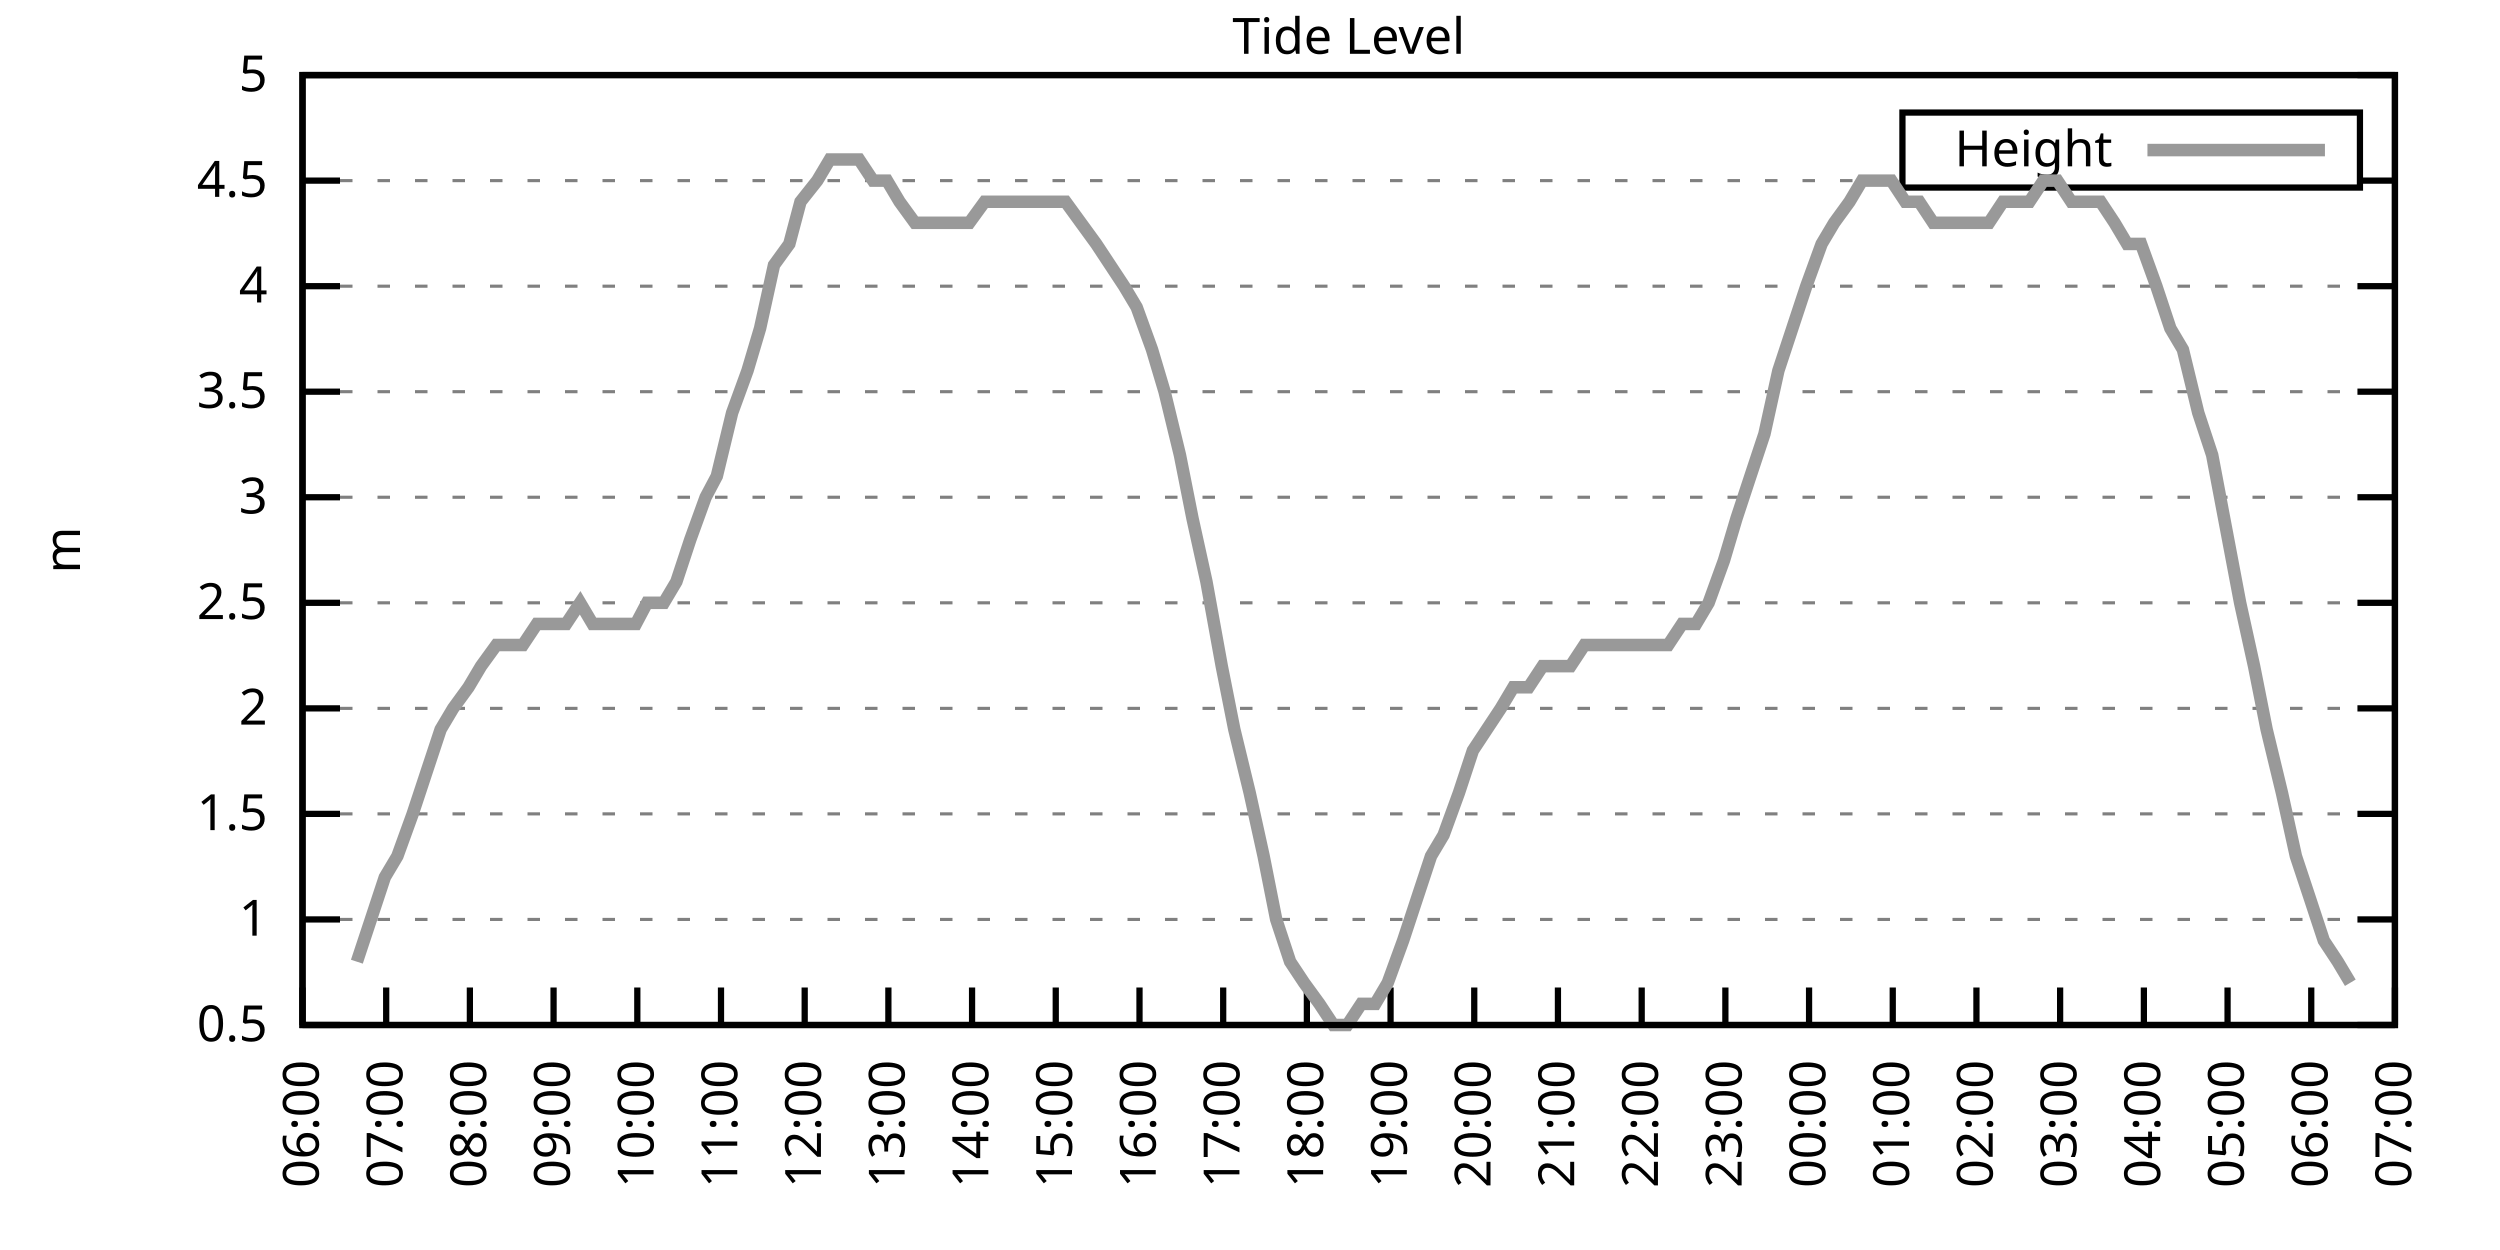
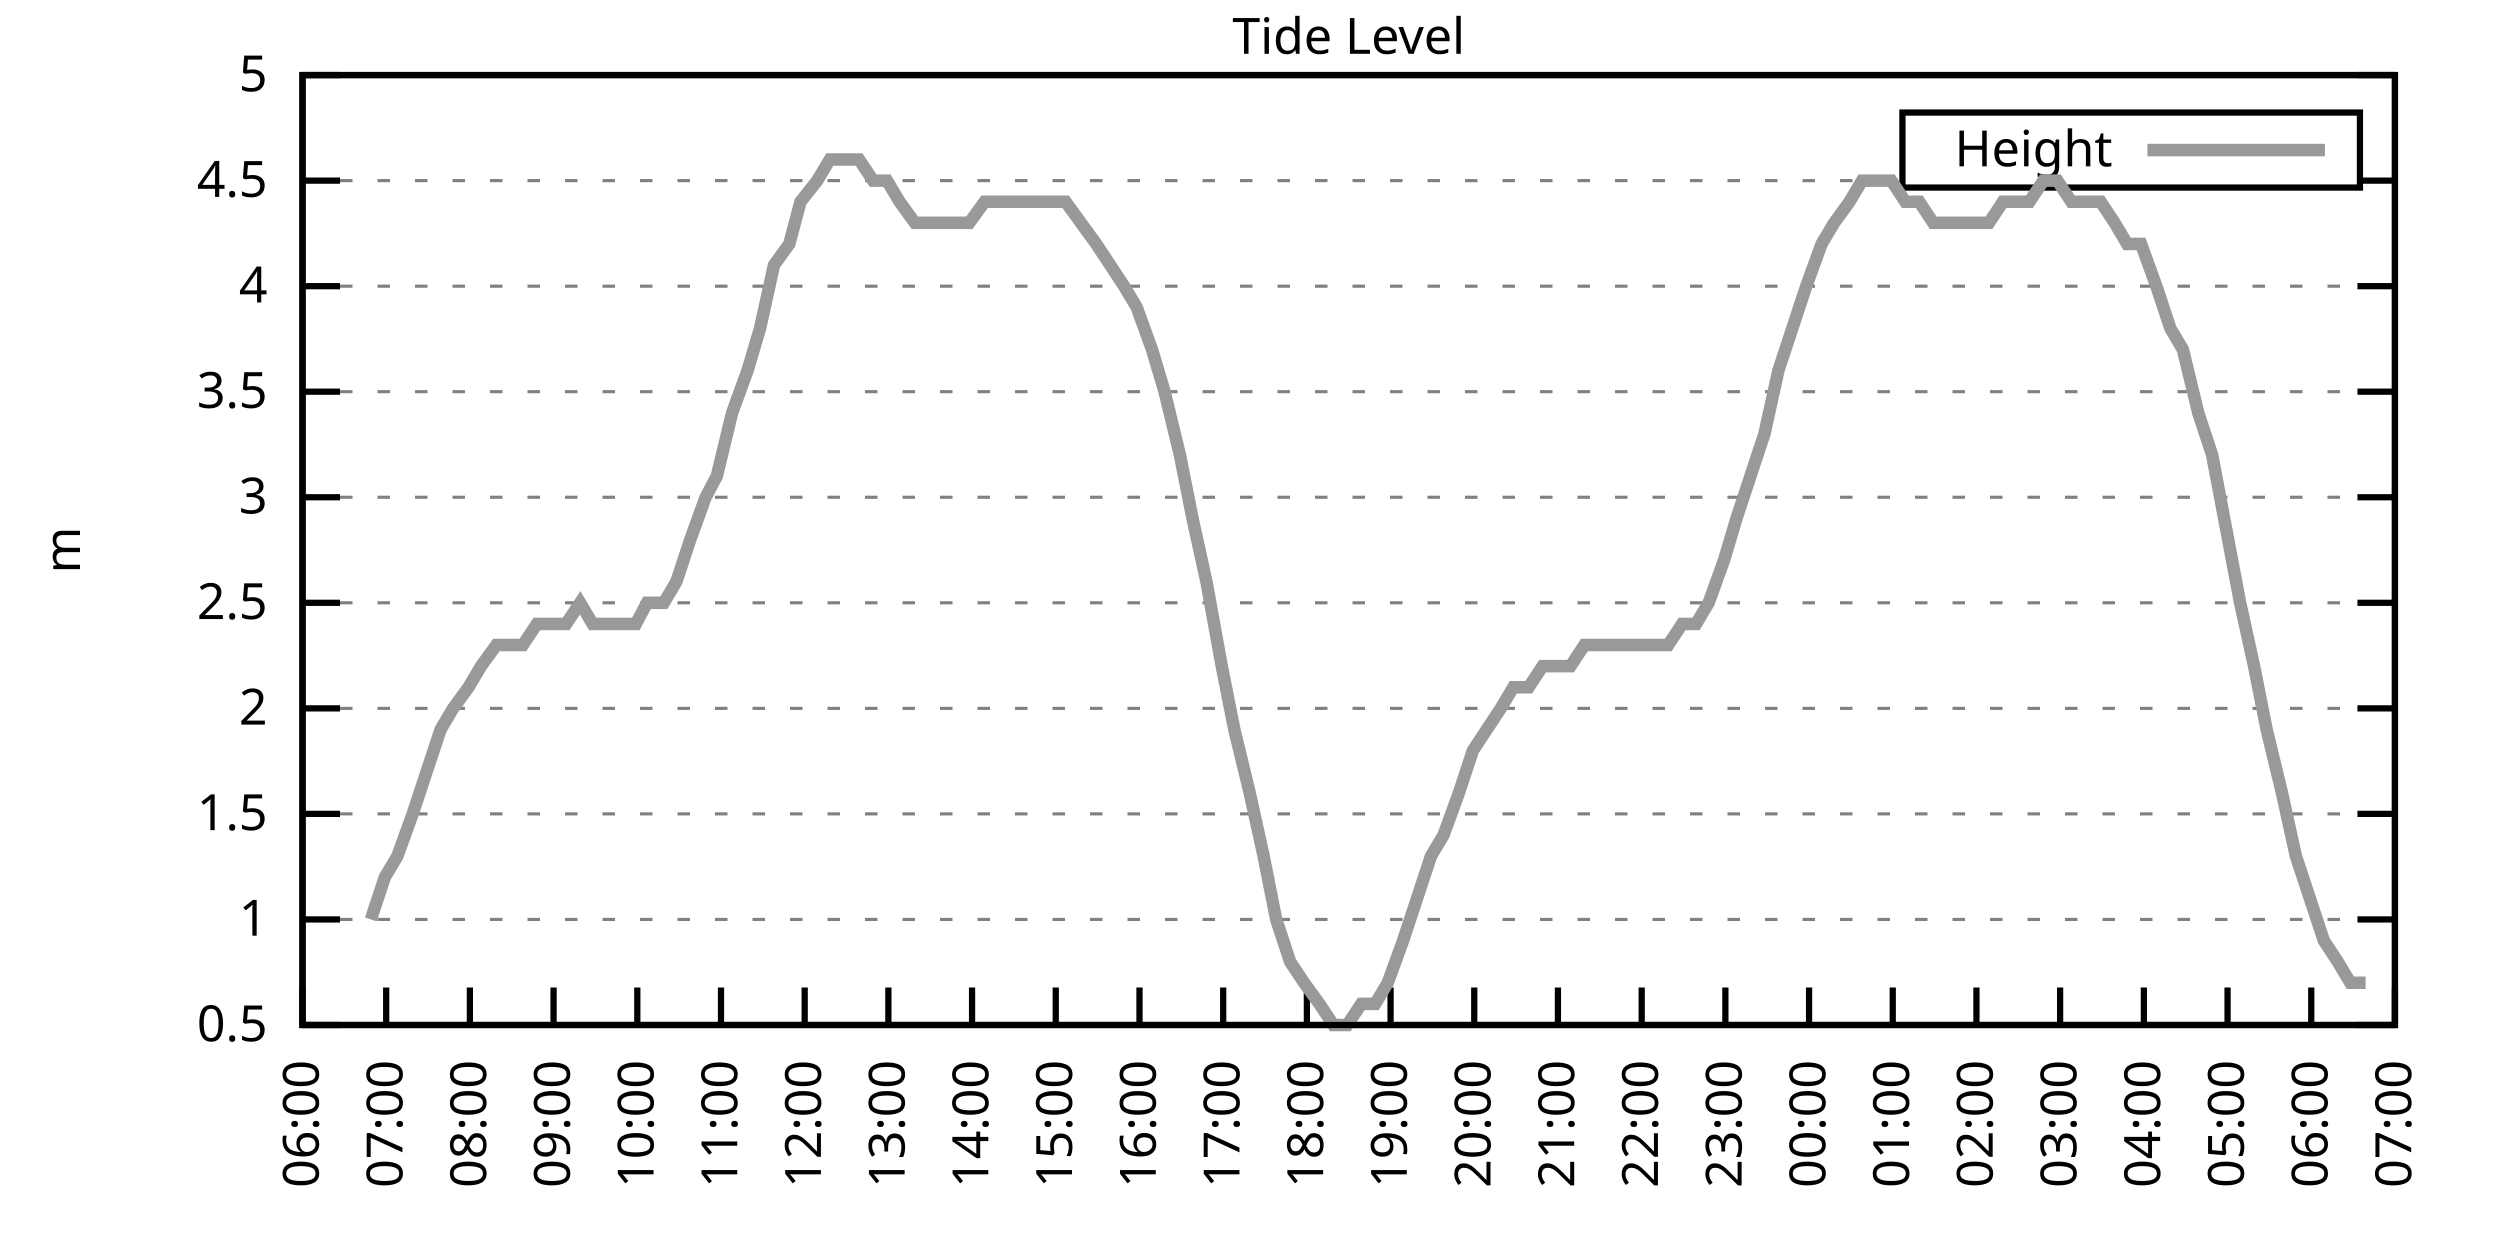
<svg xmlns="http://www.w3.org/2000/svg" xmlns:xlink="http://www.w3.org/1999/xlink" width="400" height="200" viewBox="0 0 400 200">
  <g id="gnuplot_canvas">
    <rect x="0" y="0" width="400" height="200" fill="none" />
    <defs>
      <circle id="gpDot" r="0.5" stroke-width="0.5" stroke="currentColor" />
      <path id="gpPt0" stroke-width="0.333" stroke="currentColor" d="M-1,0 h2 M0,-1 v2" />
      <path id="gpPt1" stroke-width="0.333" stroke="currentColor" d="M-1,-1 L1,1 M1,-1 L-1,1" />
      <path id="gpPt2" stroke-width="0.333" stroke="currentColor" d="M-1,0 L1,0 M0,-1 L0,1 M-1,-1 L1,1 M-1,1 L1,-1" />
      <rect id="gpPt3" stroke-width="0.333" stroke="currentColor" x="-1" y="-1" width="2" height="2" />
      <rect id="gpPt4" stroke-width="0.333" stroke="currentColor" fill="currentColor" x="-1" y="-1" width="2" height="2" />
      <circle id="gpPt5" stroke-width="0.333" stroke="currentColor" cx="0" cy="0" r="1" />
      <use xlink:href="#gpPt5" id="gpPt6" fill="currentColor" stroke="none" />
      <path id="gpPt7" stroke-width="0.333" stroke="currentColor" d="M0,-1.33 L-1.33,0.67 L1.33,0.67 z" />
      <use xlink:href="#gpPt7" id="gpPt8" fill="currentColor" stroke="none" />
      <use xlink:href="#gpPt7" id="gpPt9" stroke="currentColor" transform="rotate(180)" />
      <use xlink:href="#gpPt9" id="gpPt10" fill="currentColor" stroke="none" />
      <use xlink:href="#gpPt3" id="gpPt11" stroke="currentColor" transform="rotate(45)" />
      <use xlink:href="#gpPt11" id="gpPt12" fill="currentColor" stroke="none" />
      <path id="gpPt13" stroke-width="0.333" stroke="currentColor" d="M0,1.330 L1.265,0.411 L0.782,-1.067 L-0.782,-1.076 L-1.265,0.411 z" />
      <use xlink:href="#gpPt13" id="gpPt14" fill="currentColor" stroke="none" />
      <filter id="textbox" filterUnits="objectBoundingBox" x="0" y="0" height="1" width="1">
        <feFlood flood-color="white" flood-opacity="1" result="bgnd" />
        <feComposite in="SourceGraphic" in2="bgnd" operator="atop" />
      </filter>
      <filter id="greybox" filterUnits="objectBoundingBox" x="0" y="0" height="1" width="1">
        <feFlood flood-color="lightgrey" flood-opacity="1" result="grey" />
        <feComposite in="SourceGraphic" in2="grey" operator="atop" />
      </filter>
    </defs>
    <g fill="none" color="white" stroke="currentColor" stroke-width="1.00" stroke-linecap="butt" stroke-linejoin="miter">
</g>
    <g fill="none" color="black" stroke="currentColor" stroke-width="1.00" stroke-linecap="butt" stroke-linejoin="miter">
      <g stroke="none" shape-rendering="crispEdges">
        <polygon fill="rgb(255, 255, 255)" points="48.40,164.00 383.18,164.00 383.18,12.02 48.40,12.02 " />
      </g>
    </g>
    <g fill="none" color="black" stroke="currentColor" stroke-width="1.00" stroke-linecap="butt" stroke-linejoin="miter">
</g>
    <g fill="none" color="black" stroke="black" stroke-width="0.50" stroke-linecap="butt" stroke-linejoin="miter">
</g>
    <g fill="none" color="gray" stroke="currentColor" stroke-width="0.50" stroke-linecap="butt" stroke-linejoin="miter">
      <path stroke="gray" stroke-dasharray="2,4" class="gridline" d="M48.40,164.00 L383.19,164.00  " />
    </g>
    <g fill="none" color="gray" stroke="gray" stroke-width="1.00" stroke-linecap="butt" stroke-linejoin="miter">
</g>
    <g fill="none" color="black" stroke="currentColor" stroke-width="1.00" stroke-linecap="butt" stroke-linejoin="miter">
      <path stroke="black" d="M48.40,164.00 L54.40,164.00 M383.19,164.00 L377.19,164.00  " />
      <g transform="translate(42.80,166.60)" stroke="none" fill="black" font-family="Sans" font-size="8.00" text-anchor="end">
        <text>
          <tspan font-family="Sans"> 0.5</tspan>
        </text>
      </g>
    </g>
    <g fill="none" color="black" stroke="currentColor" stroke-width="1.00" stroke-linecap="butt" stroke-linejoin="miter">
</g>
    <g fill="none" color="black" stroke="black" stroke-width="0.50" stroke-linecap="butt" stroke-linejoin="miter">
</g>
    <g fill="none" color="gray" stroke="currentColor" stroke-width="0.50" stroke-linecap="butt" stroke-linejoin="miter">
      <path stroke="gray" stroke-dasharray="2,4" class="gridline" d="M48.40,147.11 L383.19,147.11  " />
    </g>
    <g fill="none" color="gray" stroke="gray" stroke-width="1.00" stroke-linecap="butt" stroke-linejoin="miter">
</g>
    <g fill="none" color="black" stroke="currentColor" stroke-width="1.00" stroke-linecap="butt" stroke-linejoin="miter">
      <path stroke="black" d="M48.40,147.11 L54.40,147.11 M383.19,147.11 L377.19,147.11  " />
      <g transform="translate(42.80,149.71)" stroke="none" fill="black" font-family="Sans" font-size="8.00" text-anchor="end">
        <text>
          <tspan font-family="Sans"> 1</tspan>
        </text>
      </g>
    </g>
    <g fill="none" color="black" stroke="currentColor" stroke-width="1.00" stroke-linecap="butt" stroke-linejoin="miter">
</g>
    <g fill="none" color="black" stroke="black" stroke-width="0.50" stroke-linecap="butt" stroke-linejoin="miter">
</g>
    <g fill="none" color="gray" stroke="currentColor" stroke-width="0.50" stroke-linecap="butt" stroke-linejoin="miter">
      <path stroke="gray" stroke-dasharray="2,4" class="gridline" d="M48.40,130.22 L383.19,130.22  " />
    </g>
    <g fill="none" color="gray" stroke="gray" stroke-width="1.00" stroke-linecap="butt" stroke-linejoin="miter">
</g>
    <g fill="none" color="black" stroke="currentColor" stroke-width="1.00" stroke-linecap="butt" stroke-linejoin="miter">
      <path stroke="black" d="M48.40,130.22 L54.40,130.22 M383.19,130.22 L377.19,130.22  " />
      <g transform="translate(42.80,132.82)" stroke="none" fill="black" font-family="Sans" font-size="8.00" text-anchor="end">
        <text>
          <tspan font-family="Sans"> 1.5</tspan>
        </text>
      </g>
    </g>
    <g fill="none" color="black" stroke="currentColor" stroke-width="1.00" stroke-linecap="butt" stroke-linejoin="miter">
</g>
    <g fill="none" color="black" stroke="black" stroke-width="0.50" stroke-linecap="butt" stroke-linejoin="miter">
</g>
    <g fill="none" color="gray" stroke="currentColor" stroke-width="0.50" stroke-linecap="butt" stroke-linejoin="miter">
      <path stroke="gray" stroke-dasharray="2,4" class="gridline" d="M48.40,113.34 L383.19,113.34  " />
    </g>
    <g fill="none" color="gray" stroke="gray" stroke-width="1.00" stroke-linecap="butt" stroke-linejoin="miter">
</g>
    <g fill="none" color="black" stroke="currentColor" stroke-width="1.00" stroke-linecap="butt" stroke-linejoin="miter">
      <path stroke="black" d="M48.40,113.34 L54.40,113.34 M383.19,113.34 L377.19,113.34  " />
      <g transform="translate(42.80,115.94)" stroke="none" fill="black" font-family="Sans" font-size="8.00" text-anchor="end">
        <text>
          <tspan font-family="Sans"> 2</tspan>
        </text>
      </g>
    </g>
    <g fill="none" color="black" stroke="currentColor" stroke-width="1.00" stroke-linecap="butt" stroke-linejoin="miter">
</g>
    <g fill="none" color="black" stroke="black" stroke-width="0.50" stroke-linecap="butt" stroke-linejoin="miter">
</g>
    <g fill="none" color="gray" stroke="currentColor" stroke-width="0.50" stroke-linecap="butt" stroke-linejoin="miter">
      <path stroke="gray" stroke-dasharray="2,4" class="gridline" d="M48.40,96.45 L383.19,96.45  " />
    </g>
    <g fill="none" color="gray" stroke="gray" stroke-width="1.00" stroke-linecap="butt" stroke-linejoin="miter">
</g>
    <g fill="none" color="black" stroke="currentColor" stroke-width="1.00" stroke-linecap="butt" stroke-linejoin="miter">
      <path stroke="black" d="M48.40,96.45 L54.40,96.45 M383.19,96.45 L377.19,96.45  " />
      <g transform="translate(42.80,99.05)" stroke="none" fill="black" font-family="Sans" font-size="8.00" text-anchor="end">
        <text>
          <tspan font-family="Sans"> 2.5</tspan>
        </text>
      </g>
    </g>
    <g fill="none" color="black" stroke="currentColor" stroke-width="1.00" stroke-linecap="butt" stroke-linejoin="miter">
</g>
    <g fill="none" color="black" stroke="black" stroke-width="0.50" stroke-linecap="butt" stroke-linejoin="miter">
</g>
    <g fill="none" color="gray" stroke="currentColor" stroke-width="0.50" stroke-linecap="butt" stroke-linejoin="miter">
      <path stroke="gray" stroke-dasharray="2,4" class="gridline" d="M48.40,79.56 L383.19,79.56  " />
    </g>
    <g fill="none" color="gray" stroke="gray" stroke-width="1.00" stroke-linecap="butt" stroke-linejoin="miter">
</g>
    <g fill="none" color="black" stroke="currentColor" stroke-width="1.00" stroke-linecap="butt" stroke-linejoin="miter">
      <path stroke="black" d="M48.40,79.56 L54.40,79.56 M383.19,79.56 L377.19,79.56  " />
      <g transform="translate(42.80,82.16)" stroke="none" fill="black" font-family="Sans" font-size="8.00" text-anchor="end">
        <text>
          <tspan font-family="Sans"> 3</tspan>
        </text>
      </g>
    </g>
    <g fill="none" color="black" stroke="currentColor" stroke-width="1.00" stroke-linecap="butt" stroke-linejoin="miter">
</g>
    <g fill="none" color="black" stroke="black" stroke-width="0.50" stroke-linecap="butt" stroke-linejoin="miter">
</g>
    <g fill="none" color="gray" stroke="currentColor" stroke-width="0.50" stroke-linecap="butt" stroke-linejoin="miter">
      <path stroke="gray" stroke-dasharray="2,4" class="gridline" d="M48.40,62.67 L383.19,62.67  " />
    </g>
    <g fill="none" color="gray" stroke="gray" stroke-width="1.00" stroke-linecap="butt" stroke-linejoin="miter">
</g>
    <g fill="none" color="black" stroke="currentColor" stroke-width="1.00" stroke-linecap="butt" stroke-linejoin="miter">
      <path stroke="black" d="M48.40,62.67 L54.40,62.67 M383.19,62.67 L377.19,62.67  " />
      <g transform="translate(42.80,65.27)" stroke="none" fill="black" font-family="Sans" font-size="8.00" text-anchor="end">
        <text>
          <tspan font-family="Sans"> 3.5</tspan>
        </text>
      </g>
    </g>
    <g fill="none" color="black" stroke="currentColor" stroke-width="1.00" stroke-linecap="butt" stroke-linejoin="miter">
</g>
    <g fill="none" color="black" stroke="black" stroke-width="0.50" stroke-linecap="butt" stroke-linejoin="miter">
</g>
    <g fill="none" color="gray" stroke="currentColor" stroke-width="0.50" stroke-linecap="butt" stroke-linejoin="miter">
      <path stroke="gray" stroke-dasharray="2,4" class="gridline" d="M48.40,45.79 L383.19,45.79  " />
    </g>
    <g fill="none" color="gray" stroke="gray" stroke-width="1.00" stroke-linecap="butt" stroke-linejoin="miter">
</g>
    <g fill="none" color="black" stroke="currentColor" stroke-width="1.00" stroke-linecap="butt" stroke-linejoin="miter">
      <path stroke="black" d="M48.40,45.79 L54.40,45.79 M383.19,45.79 L377.19,45.79  " />
      <g transform="translate(42.80,48.39)" stroke="none" fill="black" font-family="Sans" font-size="8.00" text-anchor="end">
        <text>
          <tspan font-family="Sans"> 4</tspan>
        </text>
      </g>
    </g>
    <g fill="none" color="black" stroke="currentColor" stroke-width="1.00" stroke-linecap="butt" stroke-linejoin="miter">
</g>
    <g fill="none" color="black" stroke="black" stroke-width="0.50" stroke-linecap="butt" stroke-linejoin="miter">
</g>
    <g fill="none" color="gray" stroke="currentColor" stroke-width="0.50" stroke-linecap="butt" stroke-linejoin="miter">
      <path stroke="gray" stroke-dasharray="2,4" class="gridline" d="M48.40,28.90 L304.39,28.90 M377.59,28.90 L383.19,28.90  " />
    </g>
    <g fill="none" color="gray" stroke="gray" stroke-width="1.00" stroke-linecap="butt" stroke-linejoin="miter">
</g>
    <g fill="none" color="black" stroke="currentColor" stroke-width="1.00" stroke-linecap="butt" stroke-linejoin="miter">
      <path stroke="black" d="M48.40,28.90 L54.40,28.90 M383.19,28.90 L377.19,28.90  " />
      <g transform="translate(42.80,31.50)" stroke="none" fill="black" font-family="Sans" font-size="8.00" text-anchor="end">
        <text>
          <tspan font-family="Sans"> 4.5</tspan>
        </text>
      </g>
    </g>
    <g fill="none" color="black" stroke="currentColor" stroke-width="1.00" stroke-linecap="butt" stroke-linejoin="miter">
</g>
    <g fill="none" color="black" stroke="black" stroke-width="0.50" stroke-linecap="butt" stroke-linejoin="miter">
</g>
    <g fill="none" color="gray" stroke="currentColor" stroke-width="0.50" stroke-linecap="butt" stroke-linejoin="miter">
      <path stroke="gray" stroke-dasharray="2,4" class="gridline" d="M48.40,12.01 L383.19,12.01  " />
    </g>
    <g fill="none" color="gray" stroke="gray" stroke-width="1.00" stroke-linecap="butt" stroke-linejoin="miter">
</g>
    <g fill="none" color="black" stroke="currentColor" stroke-width="1.00" stroke-linecap="butt" stroke-linejoin="miter">
      <path stroke="black" d="M48.40,12.01 L54.40,12.01 M383.19,12.01 L377.19,12.01  " />
      <g transform="translate(42.80,14.61)" stroke="none" fill="black" font-family="Sans" font-size="8.00" text-anchor="end">
        <text>
          <tspan font-family="Sans"> 5</tspan>
        </text>
      </g>
    </g>
    <g fill="none" color="black" stroke="currentColor" stroke-width="1.00" stroke-linecap="butt" stroke-linejoin="miter">
      <path stroke="black" d="M48.40,164.00 L48.40,158.00  " />
      <g transform="translate(51.00,169.60) rotate(270.00)" stroke="none" fill="black" font-family="Sans" font-size="8.00" text-anchor="end">
        <text>
          <tspan font-family="Sans">06:00</tspan>
        </text>
      </g>
    </g>
    <g fill="none" color="black" stroke="currentColor" stroke-width="1.00" stroke-linecap="butt" stroke-linejoin="miter">
      <path stroke="black" d="M61.79,164.00 L61.79,158.00  " />
      <g transform="translate(64.39,169.60) rotate(270.00)" stroke="none" fill="black" font-family="Sans" font-size="8.00" text-anchor="end">
        <text>
          <tspan font-family="Sans">07:00</tspan>
        </text>
      </g>
    </g>
    <g fill="none" color="black" stroke="currentColor" stroke-width="1.00" stroke-linecap="butt" stroke-linejoin="miter">
      <path stroke="black" d="M75.18,164.00 L75.18,158.00  " />
      <g transform="translate(77.78,169.60) rotate(270.00)" stroke="none" fill="black" font-family="Sans" font-size="8.00" text-anchor="end">
        <text>
          <tspan font-family="Sans">08:00</tspan>
        </text>
      </g>
    </g>
    <g fill="none" color="black" stroke="currentColor" stroke-width="1.00" stroke-linecap="butt" stroke-linejoin="miter">
      <path stroke="black" d="M88.57,164.00 L88.57,158.00  " />
      <g transform="translate(91.17,169.60) rotate(270.00)" stroke="none" fill="black" font-family="Sans" font-size="8.00" text-anchor="end">
        <text>
          <tspan font-family="Sans">09:00</tspan>
        </text>
      </g>
    </g>
    <g fill="none" color="black" stroke="currentColor" stroke-width="1.00" stroke-linecap="butt" stroke-linejoin="miter">
      <path stroke="black" d="M101.97,164.00 L101.97,158.00  " />
      <g transform="translate(104.57,169.60) rotate(270.00)" stroke="none" fill="black" font-family="Sans" font-size="8.00" text-anchor="end">
        <text>
          <tspan font-family="Sans">10:00</tspan>
        </text>
      </g>
    </g>
    <g fill="none" color="black" stroke="currentColor" stroke-width="1.00" stroke-linecap="butt" stroke-linejoin="miter">
      <path stroke="black" d="M115.36,164.00 L115.36,158.00  " />
      <g transform="translate(117.96,169.60) rotate(270.00)" stroke="none" fill="black" font-family="Sans" font-size="8.00" text-anchor="end">
        <text>
          <tspan font-family="Sans">11:00</tspan>
        </text>
      </g>
    </g>
    <g fill="none" color="black" stroke="currentColor" stroke-width="1.00" stroke-linecap="butt" stroke-linejoin="miter">
      <path stroke="black" d="M128.75,164.00 L128.75,158.00  " />
      <g transform="translate(131.35,169.60) rotate(270.00)" stroke="none" fill="black" font-family="Sans" font-size="8.00" text-anchor="end">
        <text>
          <tspan font-family="Sans">12:00</tspan>
        </text>
      </g>
    </g>
    <g fill="none" color="black" stroke="currentColor" stroke-width="1.00" stroke-linecap="butt" stroke-linejoin="miter">
      <path stroke="black" d="M142.14,164.00 L142.14,158.00  " />
      <g transform="translate(144.74,169.60) rotate(270.00)" stroke="none" fill="black" font-family="Sans" font-size="8.00" text-anchor="end">
        <text>
          <tspan font-family="Sans">13:00</tspan>
        </text>
      </g>
    </g>
    <g fill="none" color="black" stroke="currentColor" stroke-width="1.00" stroke-linecap="butt" stroke-linejoin="miter">
      <path stroke="black" d="M155.53,164.00 L155.53,158.00  " />
      <g transform="translate(158.13,169.60) rotate(270.00)" stroke="none" fill="black" font-family="Sans" font-size="8.00" text-anchor="end">
        <text>
          <tspan font-family="Sans">14:00</tspan>
        </text>
      </g>
    </g>
    <g fill="none" color="black" stroke="currentColor" stroke-width="1.00" stroke-linecap="butt" stroke-linejoin="miter">
      <path stroke="black" d="M168.92,164.00 L168.92,158.00  " />
      <g transform="translate(171.52,169.60) rotate(270.00)" stroke="none" fill="black" font-family="Sans" font-size="8.00" text-anchor="end">
        <text>
          <tspan font-family="Sans">15:00</tspan>
        </text>
      </g>
    </g>
    <g fill="none" color="black" stroke="currentColor" stroke-width="1.00" stroke-linecap="butt" stroke-linejoin="miter">
      <path stroke="black" d="M182.32,164.00 L182.32,158.00  " />
      <g transform="translate(184.92,169.60) rotate(270.00)" stroke="none" fill="black" font-family="Sans" font-size="8.00" text-anchor="end">
        <text>
          <tspan font-family="Sans">16:00</tspan>
        </text>
      </g>
    </g>
    <g fill="none" color="black" stroke="currentColor" stroke-width="1.00" stroke-linecap="butt" stroke-linejoin="miter">
      <path stroke="black" d="M195.71,164.00 L195.71,158.00  " />
      <g transform="translate(198.31,169.60) rotate(270.00)" stroke="none" fill="black" font-family="Sans" font-size="8.00" text-anchor="end">
        <text>
          <tspan font-family="Sans">17:00</tspan>
        </text>
      </g>
    </g>
    <g fill="none" color="black" stroke="currentColor" stroke-width="1.00" stroke-linecap="butt" stroke-linejoin="miter">
      <path stroke="black" d="M209.10,164.00 L209.10,158.00  " />
      <g transform="translate(211.70,169.60) rotate(270.00)" stroke="none" fill="black" font-family="Sans" font-size="8.00" text-anchor="end">
        <text>
          <tspan font-family="Sans">18:00</tspan>
        </text>
      </g>
    </g>
    <g fill="none" color="black" stroke="currentColor" stroke-width="1.00" stroke-linecap="butt" stroke-linejoin="miter">
      <path stroke="black" d="M222.49,164.00 L222.49,158.00  " />
      <g transform="translate(225.09,169.60) rotate(270.00)" stroke="none" fill="black" font-family="Sans" font-size="8.00" text-anchor="end">
        <text>
          <tspan font-family="Sans">19:00</tspan>
        </text>
      </g>
    </g>
    <g fill="none" color="black" stroke="currentColor" stroke-width="1.00" stroke-linecap="butt" stroke-linejoin="miter">
      <path stroke="black" d="M235.88,164.00 L235.88,158.00  " />
      <g transform="translate(238.48,169.60) rotate(270.00)" stroke="none" fill="black" font-family="Sans" font-size="8.00" text-anchor="end">
        <text>
          <tspan font-family="Sans">20:00</tspan>
        </text>
      </g>
    </g>
    <g fill="none" color="black" stroke="currentColor" stroke-width="1.00" stroke-linecap="butt" stroke-linejoin="miter">
      <path stroke="black" d="M249.27,164.00 L249.27,158.00  " />
      <g transform="translate(251.87,169.60) rotate(270.00)" stroke="none" fill="black" font-family="Sans" font-size="8.00" text-anchor="end">
        <text>
          <tspan font-family="Sans">21:00</tspan>
        </text>
      </g>
    </g>
    <g fill="none" color="black" stroke="currentColor" stroke-width="1.00" stroke-linecap="butt" stroke-linejoin="miter">
      <path stroke="black" d="M262.67,164.00 L262.67,158.00  " />
      <g transform="translate(265.27,169.60) rotate(270.00)" stroke="none" fill="black" font-family="Sans" font-size="8.00" text-anchor="end">
        <text>
          <tspan font-family="Sans">22:00</tspan>
        </text>
      </g>
    </g>
    <g fill="none" color="black" stroke="currentColor" stroke-width="1.00" stroke-linecap="butt" stroke-linejoin="miter">
      <path stroke="black" d="M276.06,164.00 L276.06,158.00  " />
      <g transform="translate(278.66,169.60) rotate(270.00)" stroke="none" fill="black" font-family="Sans" font-size="8.00" text-anchor="end">
        <text>
          <tspan font-family="Sans">23:00</tspan>
        </text>
      </g>
    </g>
    <g fill="none" color="black" stroke="currentColor" stroke-width="1.00" stroke-linecap="butt" stroke-linejoin="miter">
      <path stroke="black" d="M289.45,164.00 L289.45,158.00  " />
      <g transform="translate(292.05,169.60) rotate(270.00)" stroke="none" fill="black" font-family="Sans" font-size="8.00" text-anchor="end">
        <text>
          <tspan font-family="Sans">00:00</tspan>
        </text>
      </g>
    </g>
    <g fill="none" color="black" stroke="currentColor" stroke-width="1.00" stroke-linecap="butt" stroke-linejoin="miter">
      <path stroke="black" d="M302.84,164.00 L302.84,158.00  " />
      <g transform="translate(305.44,169.60) rotate(270.00)" stroke="none" fill="black" font-family="Sans" font-size="8.00" text-anchor="end">
        <text>
          <tspan font-family="Sans">01:00</tspan>
        </text>
      </g>
    </g>
    <g fill="none" color="black" stroke="currentColor" stroke-width="1.00" stroke-linecap="butt" stroke-linejoin="miter">
      <path stroke="black" d="M316.23,164.00 L316.23,158.00  " />
      <g transform="translate(318.83,169.60) rotate(270.00)" stroke="none" fill="black" font-family="Sans" font-size="8.00" text-anchor="end">
        <text>
          <tspan font-family="Sans">02:00</tspan>
        </text>
      </g>
    </g>
    <g fill="none" color="black" stroke="currentColor" stroke-width="1.00" stroke-linecap="butt" stroke-linejoin="miter">
      <path stroke="black" d="M329.62,164.00 L329.62,158.00  " />
      <g transform="translate(332.22,169.60) rotate(270.00)" stroke="none" fill="black" font-family="Sans" font-size="8.00" text-anchor="end">
        <text>
          <tspan font-family="Sans">03:00</tspan>
        </text>
      </g>
    </g>
    <g fill="none" color="black" stroke="currentColor" stroke-width="1.00" stroke-linecap="butt" stroke-linejoin="miter">
      <path stroke="black" d="M343.02,164.00 L343.02,158.00  " />
      <g transform="translate(345.62,169.60) rotate(270.00)" stroke="none" fill="black" font-family="Sans" font-size="8.00" text-anchor="end">
        <text>
          <tspan font-family="Sans">04:00</tspan>
        </text>
      </g>
    </g>
    <g fill="none" color="black" stroke="currentColor" stroke-width="1.00" stroke-linecap="butt" stroke-linejoin="miter">
      <path stroke="black" d="M356.41,164.00 L356.41,158.00  " />
      <g transform="translate(359.01,169.60) rotate(270.00)" stroke="none" fill="black" font-family="Sans" font-size="8.00" text-anchor="end">
        <text>
          <tspan font-family="Sans">05:00</tspan>
        </text>
      </g>
    </g>
    <g fill="none" color="black" stroke="currentColor" stroke-width="1.00" stroke-linecap="butt" stroke-linejoin="miter">
      <path stroke="black" d="M369.80,164.00 L369.80,158.00  " />
      <g transform="translate(372.40,169.60) rotate(270.00)" stroke="none" fill="black" font-family="Sans" font-size="8.00" text-anchor="end">
        <text>
          <tspan font-family="Sans">06:00</tspan>
        </text>
      </g>
    </g>
    <g fill="none" color="black" stroke="currentColor" stroke-width="1.00" stroke-linecap="butt" stroke-linejoin="miter">
      <path stroke="black" d="M383.19,164.00 L383.19,158.00  " />
      <g transform="translate(385.79,169.60) rotate(270.00)" stroke="none" fill="black" font-family="Sans" font-size="8.00" text-anchor="end">
        <text>
          <tspan font-family="Sans">07:00</tspan>
        </text>
      </g>
    </g>
    <g fill="none" color="black" stroke="currentColor" stroke-width="1.00" stroke-linecap="butt" stroke-linejoin="miter">
</g>
    <g fill="none" color="black" stroke="currentColor" stroke-width="1.00" stroke-linecap="butt" stroke-linejoin="miter">
      <path stroke="black" d="M48.40,12.01 L48.40,164.00 L383.19,164.00 L383.19,12.01 L48.40,12.01 Z  " />
    </g>
    <g fill="none" color="black" stroke="currentColor" stroke-width="1.00" stroke-linecap="butt" stroke-linejoin="miter">
</g>
    <g fill="none" color="black" stroke="currentColor" stroke-width="1.00" stroke-linecap="butt" stroke-linejoin="miter">
      <path stroke="black" d="M304.39,30.01 L304.39,18.01 L377.59,18.01 L377.59,30.01 L304.39,30.01 Z  " />
    </g>
    <g id="Tide_level_plot_1">
      <g fill="none" color="white" stroke="black" stroke-width="2.00" stroke-linecap="butt" stroke-linejoin="miter">
</g>
      <g fill="none" color="black" stroke="currentColor" stroke-width="2.00" stroke-linecap="butt" stroke-linejoin="miter">
        <g transform="translate(337.99,26.61)" stroke="none" fill="black" font-family="Sans" font-size="8.00" text-anchor="end">
          <text>
            <tspan font-family="Sans">Height</tspan>
          </text>
        </g>
      </g>
      <g fill="none" color="black" stroke="currentColor" stroke-width="2.00" stroke-linecap="butt" stroke-linejoin="miter">
-         <path stroke="rgb(153, 153, 153)" d="M343.59,24.01 L371.99,24.01 M57.10,153.87 L59.34,147.11 L61.57,140.36 L63.58,136.98 L66.03,130.22 L68.26,123.47   L70.50,116.71 L72.50,113.34 L74.96,109.96 L76.97,106.58 L79.42,103.20 L81.66,103.20 L83.66,103.20 L85.90,99.83   L88.35,99.83 L90.58,99.83 L92.82,96.45 L94.82,99.83 L97.06,99.83 L99.51,99.83 L101.74,99.83 L103.53,96.45   L106.21,96.45 L108.22,93.07 L110.45,86.32 L112.90,79.56 L114.69,76.18 L117.14,66.05 L119.60,59.30 L121.61,52.54   L123.84,42.41 L126.29,39.03 L128.08,32.28 L130.76,28.90 L132.77,25.52 L135.22,25.52 L137.45,25.52 L139.69,28.90   L141.92,28.90 L143.93,32.28 L146.38,35.65 L148.39,35.65 L150.40,35.65 L153.08,35.65 L155.09,35.65 L157.54,32.28   L159.55,32.28 L161.78,32.28 L164.24,32.28 L166.47,32.28 L168.48,32.28 L170.49,32.28 L172.94,35.65 L175.40,39.03   L177.63,42.41 L179.86,45.79 L181.87,49.16 L184.32,55.92 L186.33,62.67 L188.79,72.81 L190.80,82.94 L193.03,93.07   L195.48,106.58 L197.49,116.71 L199.95,126.85 L202.18,136.98 L204.19,147.11 L206.42,153.87 L208.65,157.24 L211.11,160.62   L213.34,164.00 L215.57,164.00 L217.80,160.62 L220.04,160.62 L222.04,157.24 L224.50,150.49 L226.73,143.73 L228.96,136.98   L230.97,133.60 L233.43,126.85 L235.66,120.09 L237.89,116.71 L240.12,113.34 L242.13,109.96 L244.59,109.96 L246.82,106.58   L248.83,106.58 L251.28,106.58 L253.51,103.20 L255.52,103.20 L257.98,103.20 L260.21,103.20 L262.22,103.20 L264.67,103.20   L266.91,103.20 L269.14,99.83 L271.37,99.83 L273.38,96.45 L275.83,89.69 L277.84,82.94 L280.07,76.18 L282.31,69.43   L284.54,59.30 L286.77,52.54 L289.00,45.79 L291.46,39.03 L293.47,35.65 L295.92,32.28 L297.93,28.90 L300.16,28.90   L302.62,28.90 L304.85,32.28 L307.08,32.28 L309.31,35.65 L311.32,35.65 L313.78,35.65 L316.01,35.65 L318.24,35.65   L320.47,32.28 L322.48,32.28 L324.71,32.28 L326.95,28.90 L329.18,28.90 L331.41,32.28 L333.86,32.28 L336.10,32.28   L338.33,35.65 L340.34,39.03 L342.57,39.03 L345.02,45.79 L347.26,52.54 L349.26,55.92 L351.72,66.05 L353.95,72.81   L358.42,96.45 L360.65,106.58 L362.66,116.71 L365.11,126.85 L367.34,136.98 L369.58,143.73 L371.81,150.49 L374.04,153.87   L376.05,157.24  " />
+         <path stroke="rgb(153, 153, 153)" d="M343.59,24.01 L371.99,24.01 M59.34,147.11 L61.57,140.36 L63.58,136.98 L66.03,130.22 L68.26,123.47 L70.50,116.71   L72.50,113.34 L74.96,109.96 L76.97,106.58 L79.42,103.20 L81.66,103.20 L83.66,103.20 L85.90,99.83 L88.35,99.83   L90.58,99.83 L92.82,96.45 L94.82,99.83 L97.06,99.83 L99.51,99.83 L101.74,99.83 L103.53,96.45 L106.21,96.45   L108.22,93.07 L110.45,86.32 L112.90,79.56 L114.69,76.18 L117.14,66.05 L119.60,59.30 L121.61,52.54 L123.84,42.41   L126.29,39.03 L128.08,32.28 L130.76,28.90 L132.77,25.52 L135.22,25.52 L137.45,25.52 L139.69,28.90 L141.92,28.90   L143.93,32.28 L146.38,35.65 L148.39,35.65 L150.40,35.65 L153.08,35.65 L155.09,35.65 L157.54,32.28 L159.55,32.28   L161.78,32.28 L164.24,32.28 L166.47,32.28 L168.48,32.28 L170.49,32.28 L172.94,35.65 L175.40,39.03 L177.63,42.41   L179.86,45.79 L181.87,49.16 L184.32,55.92 L186.33,62.67 L188.79,72.81 L190.80,82.94 L193.03,93.07 L195.48,106.58   L197.49,116.71 L199.95,126.85 L202.18,136.98 L204.19,147.11 L206.42,153.87 L208.65,157.24 L211.11,160.62 L213.34,164.00   L215.57,164.00 L217.80,160.62 L220.04,160.62 L222.04,157.24 L224.50,150.49 L226.73,143.73 L228.96,136.98 L230.97,133.60   L233.43,126.85 L235.66,120.09 L237.89,116.71 L240.12,113.34 L242.13,109.96 L244.59,109.96 L246.82,106.58 L248.83,106.58   L251.28,106.58 L253.51,103.20 L255.52,103.20 L257.98,103.20 L260.21,103.20 L262.22,103.20 L264.67,103.20 L266.91,103.20   L269.14,99.83 L271.37,99.83 L273.38,96.45 L275.83,89.69 L277.84,82.94 L280.07,76.18 L282.31,69.43 L284.54,59.30   L286.77,52.54 L289.00,45.79 L291.46,39.03 L293.47,35.65 L295.92,32.28 L297.93,28.90 L300.16,28.90 L302.62,28.90   L304.85,32.28 L307.08,32.28 L309.31,35.65 L311.32,35.65 L313.78,35.65 L316.01,35.65 L318.24,35.65 L320.47,32.28   L322.48,32.28 L324.71,32.28 L326.95,28.90 L329.18,28.90 L331.41,32.28 L333.86,32.28 L336.10,32.28 L338.33,35.65   L340.34,39.03 L342.57,39.03 L345.02,45.79 L347.26,52.54 L349.26,55.92 L351.72,66.05 L353.95,72.81 L358.42,96.45   L360.65,106.58 L362.66,116.71 L365.11,126.85 L367.34,136.98 L369.58,143.73 L371.81,150.49 L374.04,153.87 L376.05,157.24   L378.50,157.24  " />
      </g>
    </g>
    <g fill="none" color="black" stroke="currentColor" stroke-width="2.00" stroke-linecap="butt" stroke-linejoin="miter">
</g>
    <g fill="none" color="black" stroke="black" stroke-width="1.00" stroke-linecap="butt" stroke-linejoin="miter">
</g>
    <g fill="none" color="black" stroke="currentColor" stroke-width="1.00" stroke-linecap="butt" stroke-linejoin="miter">
      <path stroke="black" d="M48.40,12.01 L48.40,164.00 L383.19,164.00 L383.19,12.01 L48.40,12.01 Z  " />
      <g transform="translate(12.80,88.01) rotate(270.00)" stroke="none" fill="black" font-family="Sans" font-size="8.00" text-anchor="middle">
        <text>
          <tspan font-family="Sans">m</tspan>
        </text>
      </g>
    </g>
    <g fill="none" color="black" stroke="currentColor" stroke-width="1.00" stroke-linecap="butt" stroke-linejoin="miter">
</g>
    <g fill="none" color="black" stroke="currentColor" stroke-width="1.00" stroke-linecap="butt" stroke-linejoin="miter">
      <g transform="translate(215.79,8.61)" stroke="none" fill="black" font-family="Sans" font-size="8.00" text-anchor="middle">
        <text>
          <tspan font-family="Sans">Tide Level</tspan>
        </text>
      </g>
    </g>
    <g fill="none" color="black" stroke="currentColor" stroke-width="1.00" stroke-linecap="butt" stroke-linejoin="miter">
</g>
  </g>
</svg>
